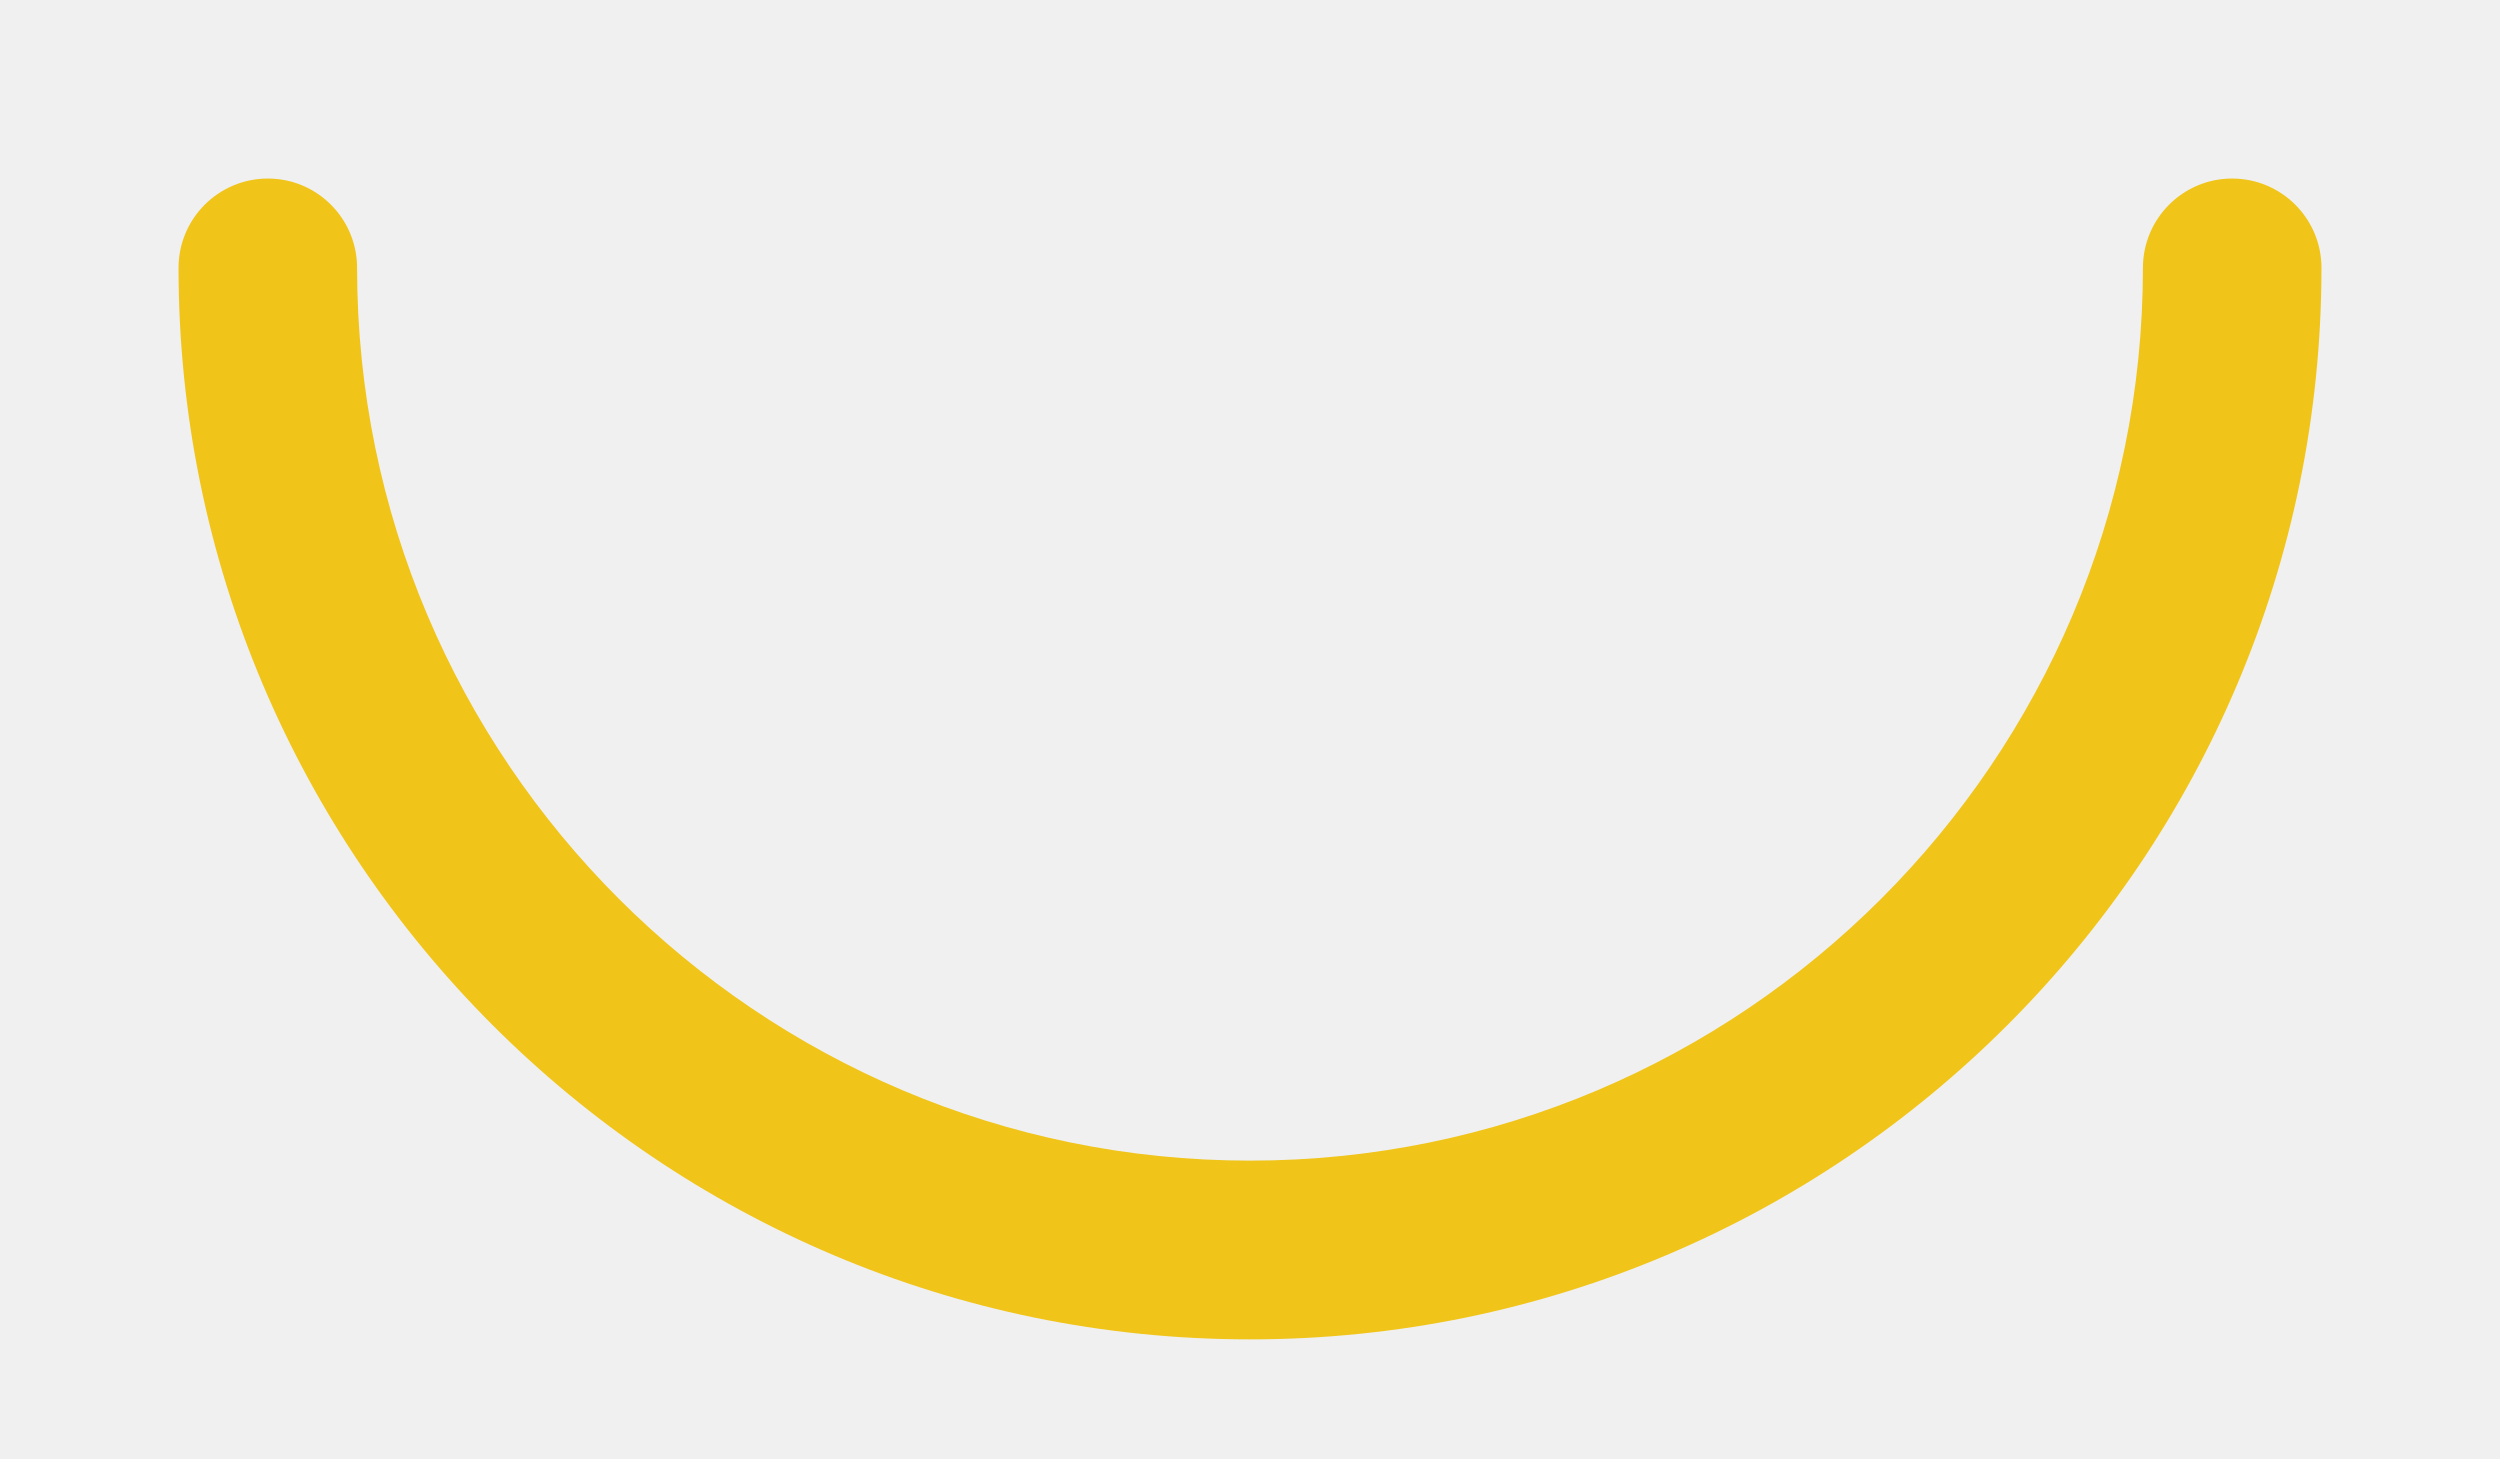
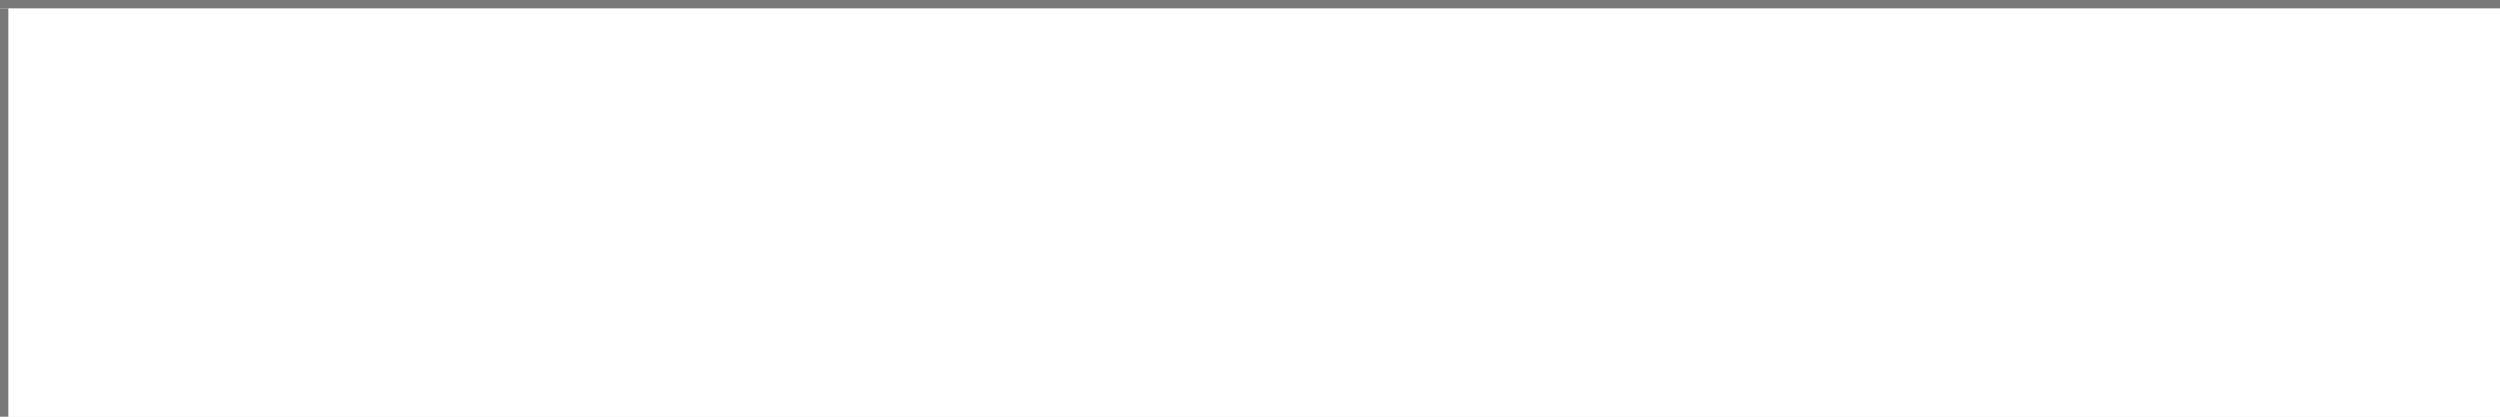
- <svg xmlns="http://www.w3.org/2000/svg" version="1.1" width="12px" height="7px">
-   <defs>
-     <pattern id="BGPattern" patternUnits="userSpaceOnUse" alignment="0 0" imageRepeat="None" />
-     <mask fill="white" id="Clip1756">
-       <path d="M 11.143 1.286  C 11.143 4.122  8.836 6.429  6 6.429  C 3.164 6.429  0.857 4.122  0.857 1.286  C 0.857 1.049  1.049 0.857  1.286 0.857  C 1.522 0.857  1.714 1.049  1.714 1.286  C 1.714 3.649  3.637 5.571  6 5.571  C 8.363 5.571  10.286 3.649  10.286 1.286  C 10.286 1.049  10.478 0.857  10.714 0.857  C 10.951 0.857  11.143 1.049  11.143 1.286  Z " fill-rule="evenodd" />
-     </mask>
-   </defs>
-   <g transform="matrix(1 0 0 1 -743 -228 )">
-     <path d="M 11.143 1.286  C 11.143 4.122  8.836 6.429  6 6.429  C 3.164 6.429  0.857 4.122  0.857 1.286  C 0.857 1.049  1.049 0.857  1.286 0.857  C 1.522 0.857  1.714 1.049  1.714 1.286  C 1.714 3.649  3.637 5.571  6 5.571  C 8.363 5.571  10.286 3.649  10.286 1.286  C 10.286 1.049  10.478 0.857  10.714 0.857  C 10.951 0.857  11.143 1.049  11.143 1.286  Z " fill-rule="nonzero" fill="rgba(240, 196, 25, 1)" stroke="none" transform="matrix(1 0 0 1 743 228 )" class="fill" />
-     <path d="M 11.143 1.286  C 11.143 4.122  8.836 6.429  6 6.429  C 3.164 6.429  0.857 4.122  0.857 1.286  C 0.857 1.049  1.049 0.857  1.286 0.857  C 1.522 0.857  1.714 1.049  1.714 1.286  C 1.714 3.649  3.637 5.571  6 5.571  C 8.363 5.571  10.286 3.649  10.286 1.286  C 10.286 1.049  10.478 0.857  10.714 0.857  C 10.951 0.857  11.143 1.049  11.143 1.286  Z " stroke-width="0" stroke-dasharray="0" stroke="rgba(255, 255, 255, 0)" fill="none" transform="matrix(1 0 0 1 743 228 )" class="stroke" mask="url(#Clip1756)" />
-   </g>
+ <svg xmlns="http://www.w3.org/2000/svg" version="1.1" width="300px" height="50px" viewBox="350 150 300 50">
+   <path d="M 1 1  L 300 1  L 300 50  L 1 50  L 1 1  Z " fill-rule="nonzero" fill="rgba(255, 255, 255, 1)" stroke="none" transform="matrix(1 0 0 1 350 150 )" class="fill" />
+   <path d="M 0.5 1  L 0.5 50  " stroke-width="1" stroke-dasharray="0" stroke="rgba(121, 121, 121, 1)" fill="none" transform="matrix(1 0 0 1 350 150 )" class="stroke" />
+   <path d="M 0 0.5  L 300 0.5  " stroke-width="1" stroke-dasharray="0" stroke="rgba(121, 121, 121, 1)" fill="none" transform="matrix(1 0 0 1 350 150 )" class="stroke" />
</svg>
